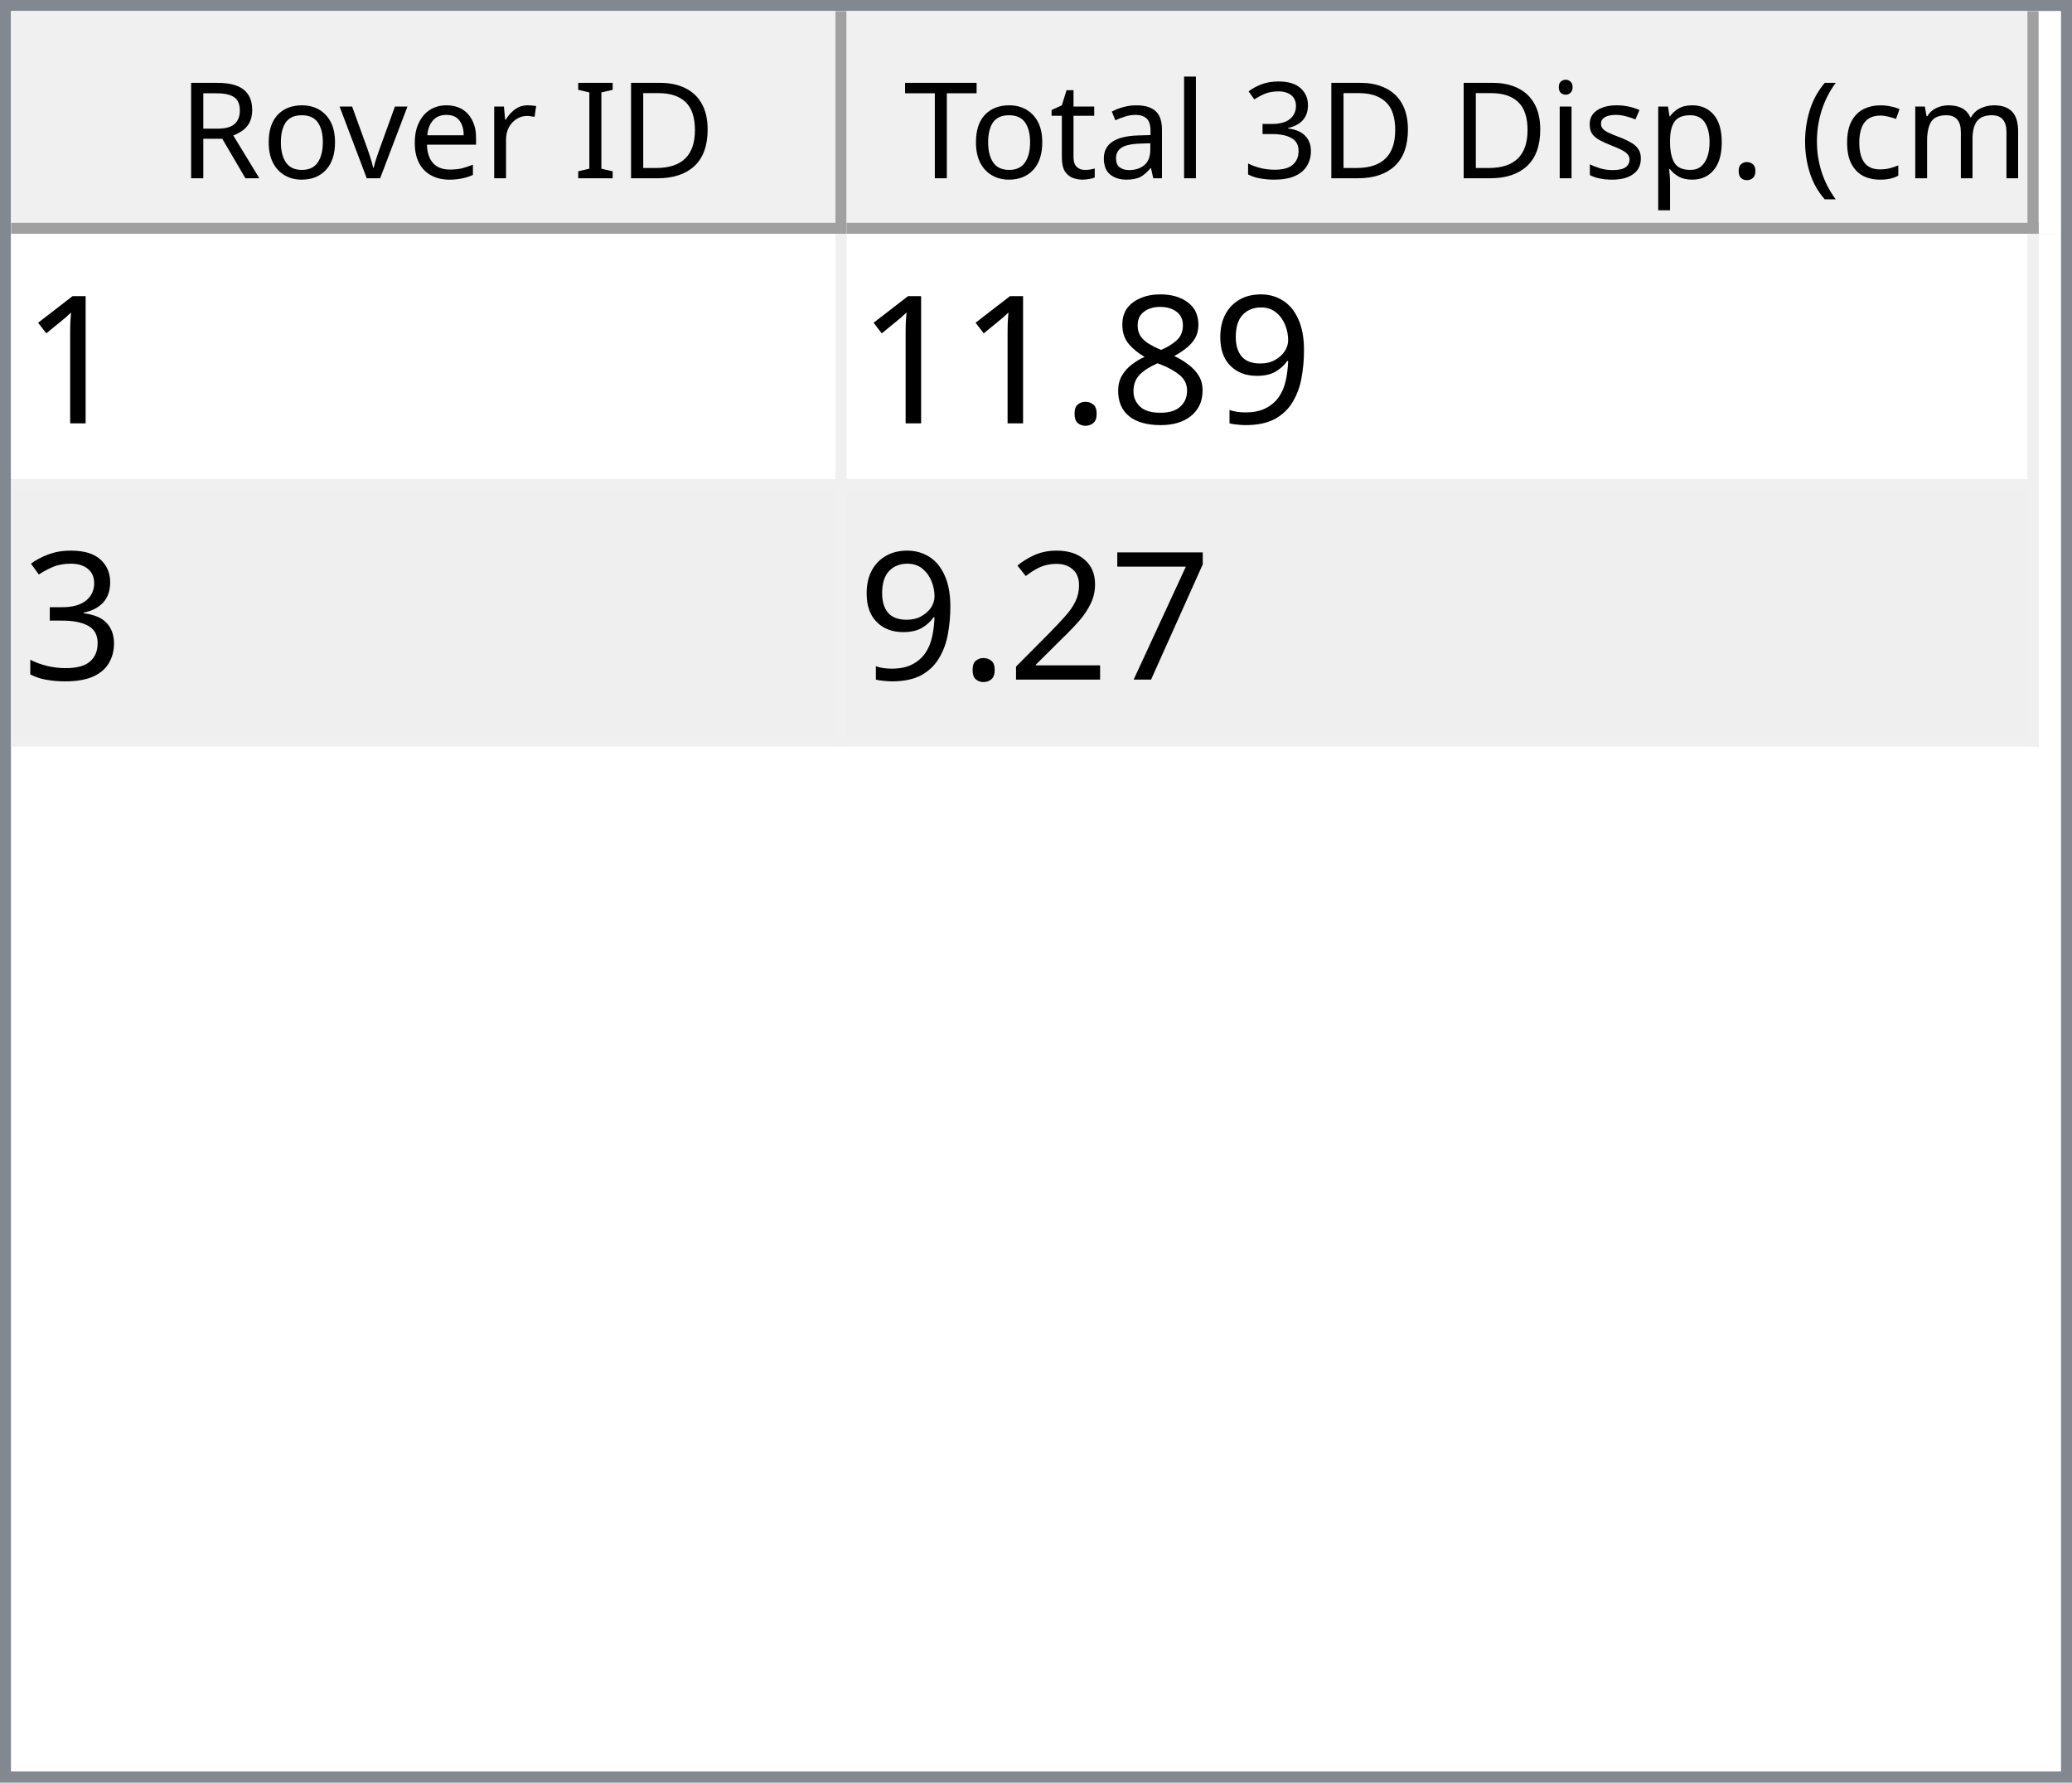
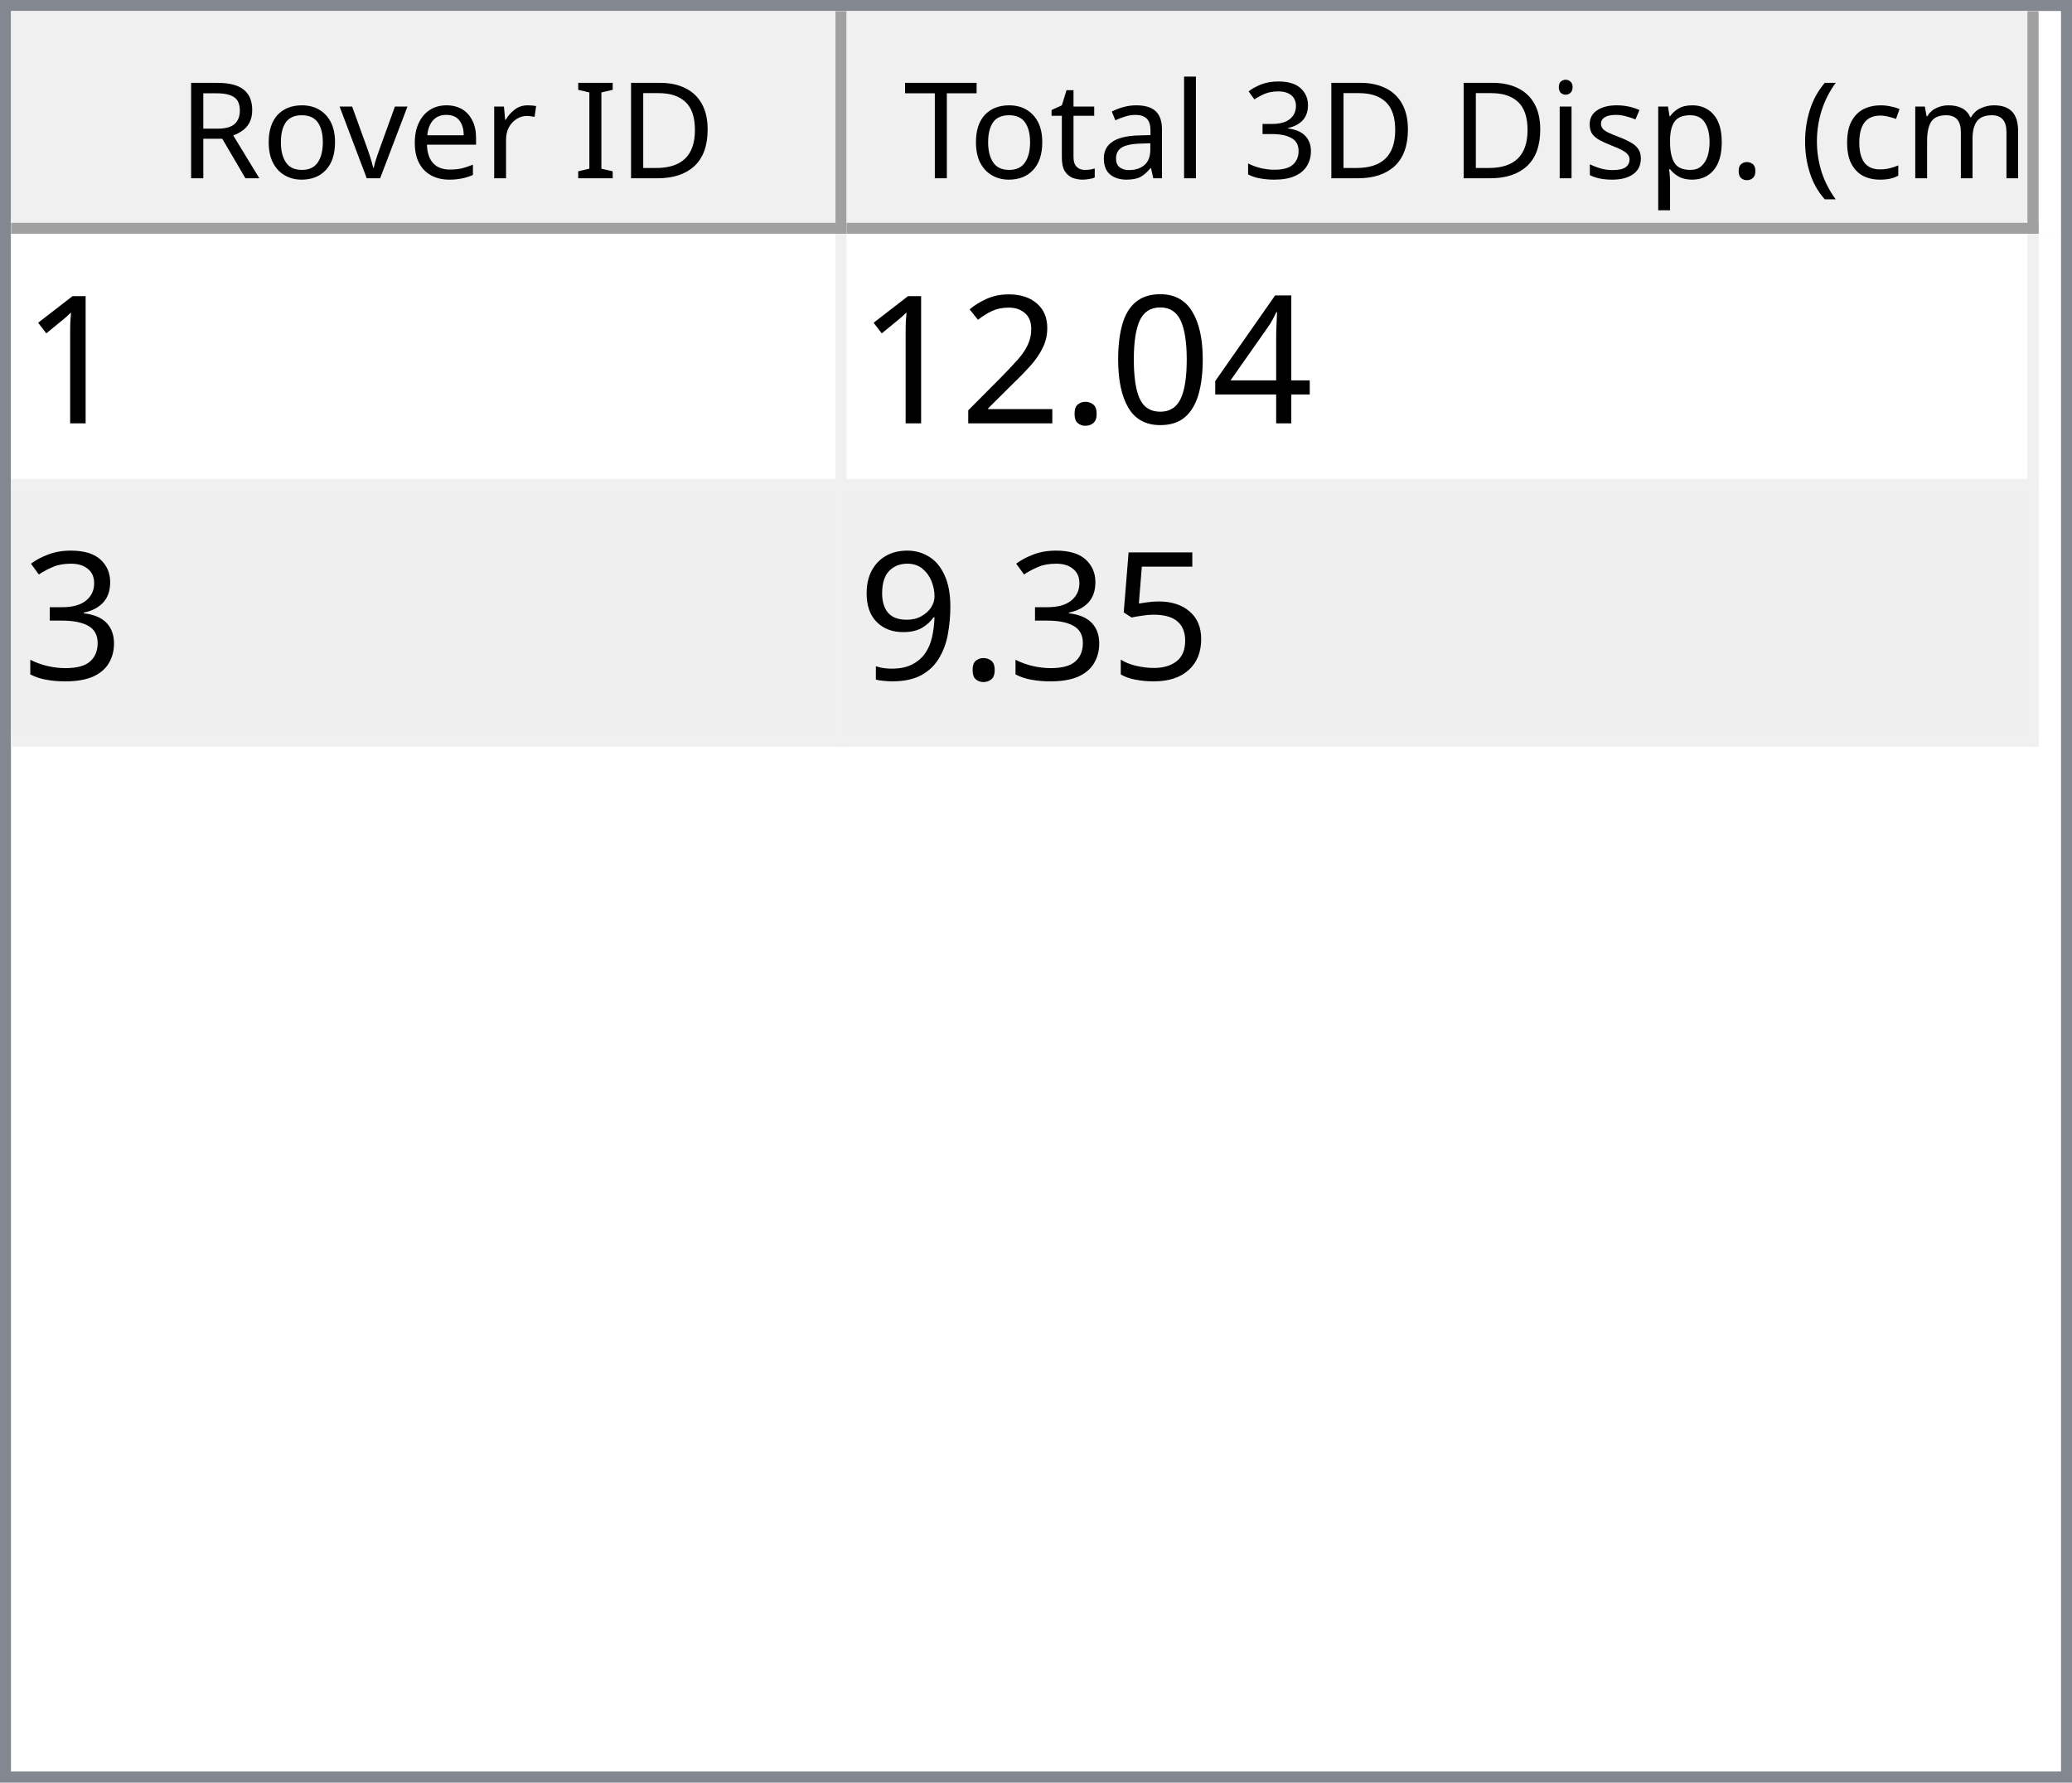
<svg xmlns="http://www.w3.org/2000/svg" style="fill-opacity:1; color-rendering:auto; color-interpolation:auto; text-rendering:auto; stroke:black; stroke-linecap:square; stroke-miterlimit:10; shape-rendering:auto; stroke-opacity:1; fill:black; stroke-dasharray:none; font-weight:normal; stroke-width:1; font-family:'Dialog'; font-style:normal; stroke-linejoin:miter; font-size:12px; stroke-dashoffset:0; image-rendering:auto;" width="186" height="160">
  <defs id="genericDefs" />
  <g>
    <defs id="defs1">
      <clipPath clipPathUnits="userSpaceOnUse" id="clipPath1">
        <path d="M0 0 L186 0 L186 160 L0 160 L0 0 Z" />
      </clipPath>
      <clipPath clipPathUnits="userSpaceOnUse" id="clipPath2">
        <path d="M0 0 L0 160 L186 160 L186 0 Z" />
      </clipPath>
      <clipPath clipPathUnits="userSpaceOnUse" id="clipPath3">
        <path d="M0 0 L0 20 L184 20 L184 0 Z" />
      </clipPath>
      <clipPath clipPathUnits="userSpaceOnUse" id="clipPath4">
        <path d="M0 0 L0 20 L75 20 L75 0 Z" />
      </clipPath>
      <clipPath clipPathUnits="userSpaceOnUse" id="clipPath5">
        <path d="M1 1 L1 19 L74 19 L74 1 Z" />
      </clipPath>
      <clipPath clipPathUnits="userSpaceOnUse" id="clipPath6">
        <path d="M0 0 L0 18 L73 18 L73 0 Z" />
      </clipPath>
      <clipPath clipPathUnits="userSpaceOnUse" id="clipPath7">
        <path d="M-0.5 -0.5 L-0.5 19.5 L74.5 19.5 L74.5 -0.5 Z" />
      </clipPath>
      <clipPath clipPathUnits="userSpaceOnUse" id="clipPath8">
        <path d="M0 0 L0 20 L107 20 L107 0 Z" />
      </clipPath>
      <clipPath clipPathUnits="userSpaceOnUse" id="clipPath9">
        <path d="M1 1 L1 19 L106 19 L106 1 Z" />
      </clipPath>
      <clipPath clipPathUnits="userSpaceOnUse" id="clipPath10">
        <path d="M0 0 L0 18 L105 18 L105 0 Z" />
      </clipPath>
      <clipPath clipPathUnits="userSpaceOnUse" id="clipPath11">
        <path d="M-0.5 -0.5 L-0.5 19.5 L106.5 19.5 L106.5 -0.5 Z" />
      </clipPath>
      <clipPath clipPathUnits="userSpaceOnUse" id="clipPath12">
        <path d="M0 0 L0 138 L184 138 L184 0 Z" />
      </clipPath>
      <clipPath clipPathUnits="userSpaceOnUse" id="clipPath13">
        <path d="M0 0 L0 46 L182 46 L182 0 Z" />
      </clipPath>
      <clipPath clipPathUnits="userSpaceOnUse" id="clipPath14">
        <path d="M-0.5 -0.5 L-0.5 45.5 L181.5 45.5 L181.5 -0.5 Z" />
      </clipPath>
      <clipPath clipPathUnits="userSpaceOnUse" id="clipPath15">
        <path d="M0 0 L0 22 L74 22 L74 0 Z" />
      </clipPath>
      <clipPath clipPathUnits="userSpaceOnUse" id="clipPath16">
        <path d="M0 0 L0 22 L106 22 L106 0 Z" />
      </clipPath>
      <font horiz-adv-x="64.551" id="font1">
        <font-face ascent="107.91" descent="25.098" units-per-em="100" style="font-style:normal; font-family:Segoe UI; font-weight:normal;" />
        <missing-glyph horiz-adv-x="64.551" d="M8.109 0 L8.109 68.266 L56.453 68.266 L56.453 0 L8.109 0 ZM15.328 7.234 L49.219 7.234 L49.219 61.031 L15.328 61.031 L15.328 7.234 Z" />
        <glyph unicode="D" horiz-adv-x="70.117" d="M9.188 0 L9.188 70.016 L28.516 70.016 Q65.531 70.016 65.531 35.891 Q65.531 19.672 55.25 9.836 Q44.969 0 27.734 0 L9.188 0 ZM17.391 62.594 L17.391 7.422 L27.828 7.422 Q41.609 7.422 49.273 14.797 Q56.938 22.172 56.938 35.688 Q56.938 62.594 28.328 62.594 L17.391 62.594 Z" />
        <glyph unicode="I" horiz-adv-x="26.611" d="M17.391 0 L9.188 0 L9.188 70.016 L17.391 70.016 L17.391 0 Z" />
        <glyph unicode=" " horiz-adv-x="27.393" d="" />
        <glyph unicode="r" horiz-adv-x="34.766" d="M34.188 41.891 Q32.078 43.5 28.125 43.5 Q23 43.5 19.555 38.672 Q16.109 33.844 16.109 25.484 L16.109 0 L8.109 0 L8.109 50 L16.109 50 L16.109 39.703 L16.312 39.703 Q18.016 44.969 21.531 47.922 Q25.047 50.875 29.391 50.875 Q32.516 50.875 34.188 50.203 L34.188 41.891 Z" />
        <glyph unicode="e" horiz-adv-x="52.295" d="M48.297 23 L12.984 23 Q13.188 14.656 17.484 10.109 Q21.781 5.562 29.297 5.562 Q37.75 5.562 44.828 11.141 L44.828 3.609 Q38.234 -1.172 27.391 -1.172 Q16.797 -1.172 10.742 5.641 Q4.688 12.453 4.688 24.812 Q4.688 36.469 11.305 43.82 Q17.922 51.172 27.734 51.172 Q37.547 51.172 42.922 44.828 Q48.297 38.484 48.297 27.203 L48.297 23 ZM40.094 29.781 Q40.047 36.719 36.75 40.578 Q33.453 44.438 27.594 44.438 Q21.922 44.438 17.969 40.383 Q14.016 36.328 13.094 29.781 L40.094 29.781 Z" />
        <glyph unicode="v" horiz-adv-x="47.9" d="M47.406 50 L27.484 0 L19.625 0 L0.688 50 L9.469 50 L22.172 13.672 Q23.578 9.672 23.922 6.688 L24.125 6.688 Q24.609 10.453 25.688 13.484 L38.969 50 L47.406 50 Z" />
        <glyph unicode="o" horiz-adv-x="58.594" d="M29 -1.172 Q17.922 -1.172 11.305 5.836 Q4.688 12.844 4.688 24.422 Q4.688 37.016 11.57 44.094 Q18.453 51.172 30.172 51.172 Q41.359 51.172 47.633 44.289 Q53.906 37.406 53.906 25.203 Q53.906 13.234 47.141 6.031 Q40.375 -1.172 29 -1.172 ZM29.594 44.438 Q21.875 44.438 17.383 39.188 Q12.891 33.938 12.891 24.703 Q12.891 15.828 17.43 10.695 Q21.969 5.562 29.594 5.562 Q37.359 5.562 41.531 10.594 Q45.703 15.625 45.703 24.906 Q45.703 34.281 41.531 39.359 Q37.359 44.438 29.594 44.438 Z" />
        <glyph unicode="R" horiz-adv-x="59.814" d="M59.375 0 L49.609 0 L37.891 19.625 Q36.281 22.359 34.766 24.289 Q33.25 26.219 31.664 27.438 Q30.078 28.656 28.25 29.219 Q26.422 29.781 24.125 29.781 L17.391 29.781 L17.391 0 L9.188 0 L9.188 70.016 L30.078 70.016 Q34.672 70.016 38.555 68.867 Q42.438 67.719 45.289 65.375 Q48.141 63.031 49.758 59.547 Q51.375 56.062 51.375 51.375 Q51.375 47.703 50.273 44.656 Q49.172 41.609 47.148 39.211 Q45.125 36.812 42.266 35.133 Q39.406 33.453 35.844 32.516 L35.844 32.328 Q37.594 31.547 38.891 30.547 Q40.188 29.547 41.359 28.18 Q42.531 26.812 43.68 25.078 Q44.828 23.344 46.234 21.047 L59.375 0 ZM17.391 62.594 L17.391 37.203 L28.516 37.203 Q31.594 37.203 34.203 38.133 Q36.812 39.062 38.719 40.797 Q40.625 42.531 41.703 45.047 Q42.781 47.562 42.781 50.688 Q42.781 56.297 39.141 59.445 Q35.5 62.594 28.609 62.594 L17.391 62.594 Z" />
        <glyph unicode=")" horiz-adv-x="30.176" d="M8.297 -15.922 L1.172 -15.922 Q16.406 2.344 16.406 26.812 Q16.406 51.469 1.078 70.016 L8.297 70.016 Q23.531 52.156 23.531 26.703 Q23.531 1.375 8.297 -15.922 Z" />
        <glyph unicode="m" horiz-adv-x="86.133" d="M79.109 0 L71.094 0 L71.094 28.719 Q71.094 37.016 68.531 40.727 Q65.969 44.438 59.906 44.438 Q54.781 44.438 51.195 39.75 Q47.609 35.062 47.609 28.516 L47.609 0 L39.594 0 L39.594 29.688 Q39.594 44.438 28.219 44.438 Q22.953 44.438 19.531 40.016 Q16.109 35.594 16.109 28.516 L16.109 0 L8.109 0 L8.109 50 L16.109 50 L16.109 42.094 L16.312 42.094 Q21.625 51.172 31.844 51.172 Q36.969 51.172 40.773 48.312 Q44.578 45.453 46 40.828 Q51.562 51.172 62.594 51.172 Q79.109 51.172 79.109 30.812 L79.109 0 Z" />
        <glyph unicode="c" horiz-adv-x="46.191" d="M42.188 2.297 Q36.422 -1.172 28.516 -1.172 Q17.828 -1.172 11.258 5.789 Q4.688 12.75 4.688 23.828 Q4.688 36.188 11.766 43.68 Q18.844 51.172 30.672 51.172 Q37.25 51.172 42.281 48.734 L42.281 40.531 Q36.719 44.438 30.375 44.438 Q22.703 44.438 17.797 38.945 Q12.891 33.453 12.891 24.516 Q12.891 15.719 17.508 10.641 Q22.125 5.562 29.891 5.562 Q36.422 5.562 42.188 9.906 L42.188 2.297 Z" />
        <glyph unicode="(" horiz-adv-x="30.176" d="M29.109 -15.922 L21.969 -15.922 Q6.844 1.375 6.844 26.703 Q6.844 52.156 21.969 70.016 L29.203 70.016 Q13.875 51.469 13.875 26.812 Q13.875 2.344 29.109 -15.922 Z" />
        <glyph unicode="." horiz-adv-x="21.68" d="M10.891 -1.078 Q8.641 -1.078 7.055 0.539 Q5.469 2.156 5.469 4.391 Q5.469 6.641 7.055 8.273 Q8.641 9.906 10.891 9.906 Q13.188 9.906 14.797 8.273 Q16.406 6.641 16.406 4.391 Q16.406 2.156 14.797 0.539 Q13.188 -1.078 10.891 -1.078 Z" />
        <glyph unicode="p" horiz-adv-x="58.789" d="M16.312 7.234 L16.109 7.234 L16.109 -23 L8.109 -23 L8.109 50 L16.109 50 L16.109 41.219 L16.312 41.219 Q22.219 51.172 33.594 51.172 Q43.266 51.172 48.688 44.461 Q54.109 37.75 54.109 26.469 Q54.109 13.922 48 6.375 Q41.891 -1.172 31.297 -1.172 Q21.578 -1.172 16.312 7.234 ZM16.109 27.391 L16.109 20.406 Q16.109 14.203 20.141 9.883 Q24.172 5.562 30.375 5.562 Q37.641 5.562 41.773 11.133 Q45.906 16.703 45.906 26.609 Q45.906 34.969 42.047 39.703 Q38.188 44.438 31.594 44.438 Q24.609 44.438 20.359 39.578 Q16.109 34.719 16.109 27.391 Z" />
        <glyph unicode="s" horiz-adv-x="42.432" d="M5.078 1.812 L5.078 10.406 Q11.625 5.562 19.484 5.562 Q30.031 5.562 30.031 12.594 Q30.031 14.594 29.125 15.992 Q28.219 17.391 26.68 18.461 Q25.141 19.531 23.07 20.383 Q21 21.234 18.609 22.172 Q15.281 23.484 12.766 24.828 Q10.25 26.172 8.57 27.859 Q6.891 29.547 6.031 31.695 Q5.172 33.844 5.172 36.719 Q5.172 40.234 6.789 42.945 Q8.406 45.656 11.086 47.484 Q13.766 49.312 17.211 50.242 Q20.656 51.172 24.312 51.172 Q30.812 51.172 35.938 48.922 L35.938 40.828 Q30.422 44.438 23.25 44.438 Q21 44.438 19.195 43.922 Q17.391 43.406 16.094 42.477 Q14.797 41.547 14.086 40.258 Q13.375 38.969 13.375 37.406 Q13.375 35.453 14.086 34.133 Q14.797 32.812 16.164 31.789 Q17.531 30.766 19.484 29.938 Q21.438 29.109 23.922 28.125 Q27.25 26.859 29.883 25.516 Q32.516 24.172 34.375 22.484 Q36.234 20.797 37.234 18.602 Q38.234 16.406 38.234 13.375 Q38.234 9.672 36.602 6.938 Q34.969 4.203 32.234 2.398 Q29.5 0.594 25.93 -0.289 Q22.359 -1.172 18.453 -1.172 Q10.75 -1.172 5.078 1.812 Z" />
        <glyph unicode="i" horiz-adv-x="24.219" d="M12.203 62.703 Q10.062 62.703 8.547 64.164 Q7.031 65.625 7.031 67.875 Q7.031 70.125 8.547 71.609 Q10.062 73.094 12.203 73.094 Q14.406 73.094 15.945 71.609 Q17.484 70.125 17.484 67.875 Q17.484 65.719 15.945 64.211 Q14.406 62.703 12.203 62.703 ZM16.109 0 L8.109 0 L8.109 50 L16.109 50 L16.109 0 Z" />
        <glyph unicode="3" horiz-adv-x="53.906" d="M46.531 19.828 Q46.531 15.094 44.75 11.211 Q42.969 7.328 39.719 4.57 Q36.469 1.812 31.93 0.297 Q27.391 -1.219 21.922 -1.219 Q11.922 -1.219 6 2.594 L6 11.188 Q13.094 5.609 22.219 5.609 Q25.875 5.609 28.828 6.539 Q31.781 7.469 33.906 9.227 Q36.031 10.984 37.18 13.477 Q38.328 15.969 38.328 19.094 Q38.328 32.812 18.797 32.812 L12.984 32.812 L12.984 39.594 L18.5 39.594 Q35.797 39.594 35.797 52.484 Q35.797 64.406 22.609 64.406 Q15.188 64.406 8.688 59.422 L8.688 67.188 Q15.375 71.188 24.609 71.188 Q29 71.188 32.57 69.969 Q36.141 68.75 38.68 66.555 Q41.219 64.359 42.609 61.281 Q44 58.203 44 54.5 Q44 40.672 30.031 36.719 L30.031 36.531 Q33.594 36.141 36.625 34.797 Q39.656 33.453 41.852 31.305 Q44.047 29.156 45.289 26.25 Q46.531 23.344 46.531 19.828 Z" />
        <glyph unicode="l" horiz-adv-x="24.219" d="M16.109 0 L8.109 0 L8.109 74.031 L16.109 74.031 L16.109 0 Z" />
        <glyph unicode="a" horiz-adv-x="50.879" d="M43.891 0 L35.891 0 L35.891 7.812 L35.688 7.812 Q30.469 -1.172 20.312 -1.172 Q12.844 -1.172 8.617 2.781 Q4.391 6.734 4.391 13.281 Q4.391 27.297 20.906 29.594 L35.891 31.688 Q35.891 44.438 25.594 44.438 Q16.547 44.438 9.281 38.281 L9.281 46.484 Q16.656 51.172 26.266 51.172 Q43.891 51.172 43.891 32.516 L43.891 0 ZM35.891 25.297 L23.828 23.641 Q18.266 22.859 15.43 20.875 Q12.594 18.891 12.594 13.875 Q12.594 10.203 15.211 7.883 Q17.828 5.562 22.172 5.562 Q28.125 5.562 32.008 9.742 Q35.891 13.922 35.891 20.312 L35.891 25.297 Z" />
        <glyph unicode="t" horiz-adv-x="33.887" d="M31.297 0.484 Q28.469 -1.078 23.828 -1.078 Q10.688 -1.078 10.688 13.578 L10.688 43.172 L2.094 43.172 L2.094 50 L10.688 50 L10.688 62.203 L18.703 64.797 L18.703 50 L31.297 50 L31.297 43.172 L18.703 43.172 L18.703 14.984 Q18.703 9.969 20.414 7.82 Q22.125 5.672 26.078 5.672 Q29.109 5.672 31.297 7.328 L31.297 0.484 Z" />
        <glyph unicode="T" horiz-adv-x="52.393" d="M50.594 62.594 L30.375 62.594 L30.375 0 L22.172 0 L22.172 62.594 L2 62.594 L2 70.016 L50.594 70.016 L50.594 62.594 Z" />
      </font>
      <font horiz-adv-x="75.0" id="font2">
        <font-face ascent="100.537" descent="21.973" units-per-em="100" style="font-style:normal; font-family:sans-serif; font-weight:normal;" />
        <missing-glyph horiz-adv-x="75.0" d="M12.5 0 L12.5 62.5 L62.5 62.5 L62.5 0 L12.5 0 ZM14.062 1.562 L60.938 1.562 L60.938 60.938 L14.062 60.938 L14.062 1.562 Z" />
        <glyph unicode="1" horiz-adv-x="55.615" d="M37.25 0 L28.469 0 L28.469 56 Q25.297 52.984 20.141 49.953 Q14.984 46.922 10.891 45.406 L10.891 53.906 Q18.266 57.375 23.781 62.305 Q29.297 67.234 31.594 71.875 L37.25 71.875 L37.25 0 Z" />
+         <glyph unicode="4" horiz-adv-x="55.615" d="M32.328 0 L32.328 17.141 L1.266 17.141 L1.266 25.203 L33.938 71.578 L41.109 71.578 L41.109 25.203 L50.781 25.203 L50.781 17.141 L41.109 17.141 L41.109 0 L32.328 0 ZM32.328 25.203 L32.328 57.469 L9.906 25.203 L32.328 25.203 Z" />
+         <glyph unicode="0" horiz-adv-x="55.615" d="M4.156 35.297 Q4.156 48 6.766 55.742 Q9.375 63.484 14.523 67.68 Q19.672 71.875 27.484 71.875 Q33.25 71.875 37.594 69.555 Q41.938 67.234 44.773 62.867 Q47.609 58.5 49.219 52.227 Q50.828 45.953 50.828 35.297 Q50.828 22.703 48.242 14.969 Q45.656 7.234 40.508 3.008 Q35.359 -1.219 27.484 -1.219 Q17.141 -1.219 11.234 6.203 Q4.156 15.141 4.156 35.297 ZM13.188 35.297 Q13.188 17.672 17.312 11.836 Q21.438 6 27.484 6 Q33.547 6 37.672 11.859 Q41.797 17.719 41.797 35.297 Q41.797 52.984 37.672 58.789 Q33.547 64.594 27.391 64.594 Q21.344 64.594 17.719 59.469 Q13.188 52.938 13.188 35.297 Z" />
+         <glyph unicode="." horiz-adv-x="27.783" d="M9.078 0 L9.078 10.016 L19.094 10.016 L19.094 0 L9.078 0 Z" />
+         <glyph unicode="2" horiz-adv-x="55.615" d="M50.344 8.453 L50.344 0 L3.031 0 Q2.938 3.172 4.047 6.109 Q5.859 10.938 9.836 15.625 Q13.812 20.312 21.344 26.469 Q33.016 36.031 37.117 41.625 Q41.219 47.219 41.219 52.203 Q41.219 57.422 37.477 61.008 Q33.734 64.594 27.734 64.594 Q21.391 64.594 17.578 60.789 Q13.766 56.984 13.719 50.25 L4.688 51.172 Q5.609 61.281 11.664 66.578 Q17.719 71.875 27.938 71.875 Q38.234 71.875 44.242 66.164 Q50.25 60.453 50.25 52 Q50.25 47.703 48.492 43.555 Q46.734 39.406 42.656 34.812 Q38.578 30.219 29.109 22.219 Q21.188 15.578 18.945 13.211 Q16.703 10.844 15.234 8.453 L50.344 8.453 Z" />
+         <glyph unicode="3" horiz-adv-x="55.615" d="M4.203 18.891 L12.984 20.062 Q14.5 12.594 18.141 9.297 Q21.781 6 27 6 Q33.203 6 37.477 10.297 Q41.75 14.594 41.75 20.953 Q41.75 27 37.797 30.93 Q33.844 34.859 27.734 34.859 Q25.25 34.859 21.531 33.891 L22.516 41.609 Q23.391 41.5 23.922 41.5 Q29.547 41.5 34.039 44.43 Q38.531 47.359 38.531 53.469 Q38.531 58.297 35.258 61.477 Q31.984 64.656 26.812 64.656 Q21.688 64.656 18.266 61.43 Q14.844 58.203 13.875 51.766 L5.078 53.328 Q6.688 62.156 12.398 67.016 Q18.109 71.875 26.609 71.875 Q32.469 71.875 37.398 69.359 Q42.328 66.844 44.945 62.5 Q47.562 58.156 47.562 53.266 Q47.562 48.641 45.07 44.828 Q42.578 41.016 37.703 38.766 Q44.047 37.312 47.562 32.695 Q51.078 28.078 51.078 21.141 Q51.078 11.766 44.242 5.25 Q37.406 -1.266 26.953 -1.266 Q17.531 -1.266 11.305 4.352 Q5.078 9.969 4.203 18.891 Z" />
+         <glyph unicode="5" horiz-adv-x="55.615" d="M4.156 18.75 L13.375 19.531 Q14.406 12.797 18.141 9.398 Q21.875 6 27.156 6 Q33.5 6 37.891 10.789 Q42.281 15.578 42.281 23.484 Q42.281 31 38.062 35.352 Q33.844 39.703 27 39.703 Q22.75 39.703 19.336 37.773 Q15.922 35.844 13.969 32.766 L5.719 33.844 L12.641 70.609 L48.25 70.609 L48.25 62.203 L19.672 62.203 L15.828 42.969 Q22.266 47.469 29.344 47.469 Q38.719 47.469 45.164 40.969 Q51.609 34.469 51.609 24.266 Q51.609 14.547 45.953 7.469 Q39.062 -1.219 27.156 -1.219 Q17.391 -1.219 11.211 4.25 Q5.031 9.719 4.156 18.75 Z" />
        <glyph unicode="9" horiz-adv-x="55.615" d="M5.469 16.547 L13.922 17.328 Q14.984 11.375 18.016 8.688 Q21.047 6 25.781 6 Q29.828 6 32.883 7.859 Q35.938 9.719 37.891 12.82 Q39.844 15.922 41.164 21.195 Q42.484 26.469 42.484 31.938 Q42.484 32.516 42.438 33.688 Q39.797 29.5 35.234 26.883 Q30.672 24.266 25.344 24.266 Q16.453 24.266 10.305 30.711 Q4.156 37.156 4.156 47.703 Q4.156 58.594 10.578 65.234 Q17 71.875 26.656 71.875 Q33.641 71.875 39.43 68.117 Q45.219 64.359 48.219 57.398 Q51.219 50.438 51.219 37.25 Q51.219 23.531 48.242 15.406 Q45.266 7.281 39.383 3.031 Q33.5 -1.219 25.594 -1.219 Q17.188 -1.219 11.867 3.445 Q6.547 8.109 5.469 16.547 ZM41.453 48.141 Q41.453 55.719 37.43 60.156 Q33.406 64.594 27.734 64.594 Q21.875 64.594 17.531 59.812 Q13.188 55.031 13.188 47.406 Q13.188 40.578 17.312 36.305 Q21.438 32.031 27.484 32.031 Q33.594 32.031 37.523 36.305 Q41.453 40.578 41.453 48.141 Z" />
-         <glyph unicode="8" horiz-adv-x="55.615" d="M17.672 38.812 Q12.203 40.828 9.57 44.539 Q6.938 48.25 6.938 53.422 Q6.938 61.234 12.555 66.555 Q18.172 71.875 27.484 71.875 Q36.859 71.875 42.578 66.43 Q48.297 60.984 48.297 53.172 Q48.297 48.188 45.68 44.508 Q43.062 40.828 37.75 38.812 Q44.344 36.672 47.781 31.883 Q51.219 27.094 51.219 20.453 Q51.219 11.281 44.727 5.031 Q38.234 -1.219 27.641 -1.219 Q17.047 -1.219 10.547 5.055 Q4.047 11.328 4.047 20.703 Q4.047 27.688 7.594 32.398 Q11.141 37.109 17.672 38.812 ZM15.922 53.719 Q15.922 48.641 19.195 45.414 Q22.469 42.188 27.688 42.188 Q32.766 42.188 36.016 45.383 Q39.266 48.578 39.266 53.219 Q39.266 58.062 35.914 61.359 Q32.562 64.656 27.594 64.656 Q22.562 64.656 19.242 61.43 Q15.922 58.203 15.922 53.719 ZM13.094 20.656 Q13.094 16.891 14.875 13.375 Q16.656 9.859 20.172 7.93 Q23.688 6 27.734 6 Q34.031 6 38.133 10.055 Q42.234 14.109 42.234 20.359 Q42.234 26.703 38.016 30.859 Q33.797 35.016 27.438 35.016 Q21.234 35.016 17.164 30.914 Q13.094 26.812 13.094 20.656 Z" />
-         <glyph unicode="." horiz-adv-x="27.783" d="M9.078 0 L9.078 10.016 L19.094 10.016 L19.094 0 L9.078 0 Z" />
-         <glyph unicode="3" horiz-adv-x="55.615" d="M4.203 18.891 L12.984 20.062 Q14.5 12.594 18.141 9.297 Q21.781 6 27 6 Q33.203 6 37.477 10.297 Q41.75 14.594 41.75 20.953 Q41.75 27 37.797 30.93 Q33.844 34.859 27.734 34.859 Q25.25 34.859 21.531 33.891 L22.516 41.609 Q23.391 41.5 23.922 41.5 Q29.547 41.5 34.039 44.43 Q38.531 47.359 38.531 53.469 Q38.531 58.297 35.258 61.477 Q31.984 64.656 26.812 64.656 Q21.688 64.656 18.266 61.43 Q14.844 58.203 13.875 51.766 L5.078 53.328 Q6.688 62.156 12.398 67.016 Q18.109 71.875 26.609 71.875 Q32.469 71.875 37.398 69.359 Q42.328 66.844 44.945 62.5 Q47.562 58.156 47.562 53.266 Q47.562 48.641 45.07 44.828 Q42.578 41.016 37.703 38.766 Q44.047 37.312 47.562 32.695 Q51.078 28.078 51.078 21.141 Q51.078 11.766 44.242 5.25 Q37.406 -1.266 26.953 -1.266 Q17.531 -1.266 11.305 4.352 Q5.078 9.969 4.203 18.891 Z" />
-         <glyph unicode="7" horiz-adv-x="55.615" d="M4.734 62.203 L4.734 70.656 L51.078 70.656 L51.078 63.812 Q44.234 56.547 37.523 44.484 Q30.812 32.422 27.156 19.672 Q24.516 10.688 23.781 0 L14.75 0 Q14.891 8.453 18.062 20.414 Q21.234 32.375 27.172 43.484 Q33.109 54.594 39.797 62.203 L4.734 62.203 Z" />
-         <glyph unicode="2" horiz-adv-x="55.615" d="M50.344 8.453 L50.344 0 L3.031 0 Q2.938 3.172 4.047 6.109 Q5.859 10.938 9.836 15.625 Q13.812 20.312 21.344 26.469 Q33.016 36.031 37.117 41.625 Q41.219 47.219 41.219 52.203 Q41.219 57.422 37.477 61.008 Q33.734 64.594 27.734 64.594 Q21.391 64.594 17.578 60.789 Q13.766 56.984 13.719 50.25 L4.688 51.172 Q5.609 61.281 11.664 66.578 Q17.719 71.875 27.938 71.875 Q38.234 71.875 44.242 66.164 Q50.25 60.453 50.25 52 Q50.25 47.703 48.492 43.555 Q46.734 39.406 42.656 34.812 Q38.578 30.219 29.109 22.219 Q21.188 15.578 18.945 13.211 Q16.703 10.844 15.234 8.453 L50.344 8.453 Z" />
      </font>
    </defs>
    <g style="fill:white; stroke:white;">
      <rect x="0" y="0" width="186" style="clip-path:url(#clipPath1); stroke:none;" height="160" />
    </g>
    <g style="fill:white; text-rendering:optimizeSpeed; color-rendering:optimizeSpeed; image-rendering:optimizeSpeed; shape-rendering:crispEdges; stroke:white; color-interpolation:sRGB;">
      <rect x="0" width="186" height="160" y="0" style="stroke:none;" />
      <path style="stroke:none;" d="M0 160 L186 160 L186 0 L0 0 Z" />
    </g>
    <g style="fill:rgb(240,240,240); font-family:'Segoe UI'; stroke:rgb(240,240,240);">
      <rect x="0" y="0" width="186" style="clip-path:url(#clipPath2); stroke:none;" height="160" />
    </g>
    <g style="fill:rgb(130,135,144); font-family:'Segoe UI'; stroke:rgb(130,135,144);">
      <path d="M0 0 L186 0 L186 160 L0 160 L0 0 ZM1 1 L185 1 L185 159 L1 159 L1 1 Z" style="fill-rule:evenodd; clip-path:url(#clipPath2); stroke:none;" />
    </g>
    <g style="fill:white; font-family:'Segoe UI'; stroke:white;" transform="translate(1,1)">
      <rect x="0" y="0" width="184" style="clip-path:url(#clipPath3); stroke:none;" height="20" />
    </g>
    <g style="fill:rgb(240,240,240); font-family:'Segoe UI'; stroke:rgb(240,240,240);" transform="translate(1,1)">
      <rect x="0" y="0" width="75" style="clip-path:url(#clipPath4); stroke:none;" height="20" />
    </g>
    <g style="font-family:'Segoe UI';" transform="translate(2,2)">
      <text x="14" xml:space="preserve" y="14" style="clip-path:url(#clipPath6); stroke:none;">Rover ID</text>
    </g>
    <g style="fill:rgb(160,160,160); font-family:'Segoe UI'; stroke:rgb(160,160,160); stroke-linejoin:bevel;" transform="translate(1.5,1.5)">
      <line x1="74" x2="74" y1="0" style="fill:none; clip-path:url(#clipPath7);" y2="19" />
    </g>
    <g style="fill:rgb(160,160,160); font-family:'Segoe UI'; stroke:rgb(160,160,160); stroke-linejoin:bevel;" transform="matrix(1,0,0,1,1,1) translate(0.5,0.5)">
      <line x1="0" x2="74" y1="19" style="fill:none; clip-path:url(#clipPath7);" y2="19" />
    </g>
    <g style="fill:rgb(240,240,240); font-family:'Segoe UI'; stroke:rgb(240,240,240);" transform="translate(76,1)">
      <rect x="0" y="0" width="107" style="clip-path:url(#clipPath8); stroke:none;" height="20" />
    </g>
    <g style="font-family:'Segoe UI';" transform="translate(77,2)">
      <text x="1" xml:space="preserve" y="14" style="clip-path:url(#clipPath10); stroke:none;"> Total 3D Disp. (cm)</text>
    </g>
    <g style="fill:rgb(160,160,160); font-family:'Segoe UI'; stroke:rgb(160,160,160); stroke-linejoin:bevel;" transform="translate(76.5,1.5)">
      <line x1="106" x2="106" y1="0" style="fill:none; clip-path:url(#clipPath11);" y2="19" />
    </g>
    <g style="fill:rgb(160,160,160); font-family:'Segoe UI'; stroke:rgb(160,160,160); stroke-linejoin:bevel;" transform="matrix(1,0,0,1,76,1) translate(0.5,0.5)">
      <line x1="0" x2="106" y1="19" style="fill:none; clip-path:url(#clipPath11);" y2="19" />
    </g>
    <g style="fill:white; font-family:'Segoe UI'; stroke:white;" transform="translate(1,21)">
      <rect x="0" y="0" width="184" style="clip-path:url(#clipPath12); stroke:none;" height="138" />
    </g>
    <g style="fill:rgb(240,240,240); font-size:16px; font-family:sans-serif; stroke:rgb(240,240,240);" transform="translate(1,21)">
      <rect x="0" y="0" width="182" style="clip-path:url(#clipPath13); stroke:none;" height="46" />
      <line transform="translate(0.5,0.5)" x1="0" x2="181" y1="22" style="clip-path:url(#clipPath14); fill:none; stroke-linejoin:bevel;" y2="22" />
    </g>
    <g transform="matrix(1,0,0,1,1,21) translate(0.5,0.5)" style="fill:rgb(240,240,240); font-size:16px; font-family:sans-serif; stroke:rgb(240,240,240); stroke-linejoin:bevel;">
      <line x1="0" x2="181" y1="45" style="fill:none; clip-path:url(#clipPath14);" y2="45" />
    </g>
    <g transform="matrix(1,0,0,1,1,21) translate(0.5,0.5)" style="fill:rgb(240,240,240); font-size:16px; font-family:sans-serif; stroke:rgb(240,240,240); stroke-linejoin:bevel;">
      <line x1="74" x2="74" y1="0" style="fill:none; clip-path:url(#clipPath14);" y2="45" />
    </g>
    <g transform="matrix(1,0,0,1,1,21) translate(0.5,0.5)" style="fill:rgb(240,240,240); font-size:16px; font-family:sans-serif; stroke:rgb(240,240,240); stroke-linejoin:bevel;">
      <line x1="181" x2="181" y1="0" style="fill:none; clip-path:url(#clipPath14);" y2="45" />
    </g>
    <g style="fill:white; font-size:16px; font-family:sans-serif; stroke:white;" transform="matrix(1,0,0,1,1,21)">
      <rect x="0" y="0" width="74" style="clip-path:url(#clipPath15); stroke:none;" height="22" />
      <text x="1" y="17" style="fill:black; clip-path:url(#clipPath15); stroke:none;" xml:space="preserve">1</text>
    </g>
    <g style="fill:white; font-size:16px; font-family:sans-serif; stroke:white;" transform="matrix(1,0,0,1,1,21) translate(75,0)">
      <rect x="0" y="0" width="106" style="clip-path:url(#clipPath16); stroke:none;" height="22" />
-       <text x="1" y="17" style="fill:black; clip-path:url(#clipPath16); stroke:none;" xml:space="preserve">11.89</text>
+       <text x="1" y="17" style="fill:black; clip-path:url(#clipPath16); stroke:none;" xml:space="preserve">12.04</text>
    </g>
    <g style="fill:rgb(239,239,239); font-size:16px; font-family:sans-serif; stroke:rgb(239,239,239);" transform="matrix(1,0,0,1,1,21) translate(0,23)">
      <rect x="0" y="0" width="74" style="clip-path:url(#clipPath15); stroke:none;" height="22" />
      <text x="1" y="17" style="fill:black; clip-path:url(#clipPath15); stroke:none;" xml:space="preserve">3</text>
    </g>
    <g style="fill:rgb(239,239,239); font-size:16px; font-family:sans-serif; stroke:rgb(239,239,239);" transform="matrix(1,0,0,1,1,21) translate(75,23)">
      <rect x="0" y="0" width="106" style="clip-path:url(#clipPath16); stroke:none;" height="22" />
-       <text x="1" y="17" style="fill:black; clip-path:url(#clipPath16); stroke:none;" xml:space="preserve">9.27</text>
+       <text x="1" y="17" style="fill:black; clip-path:url(#clipPath16); stroke:none;" xml:space="preserve">9.35</text>
    </g>
  </g>
</svg>
